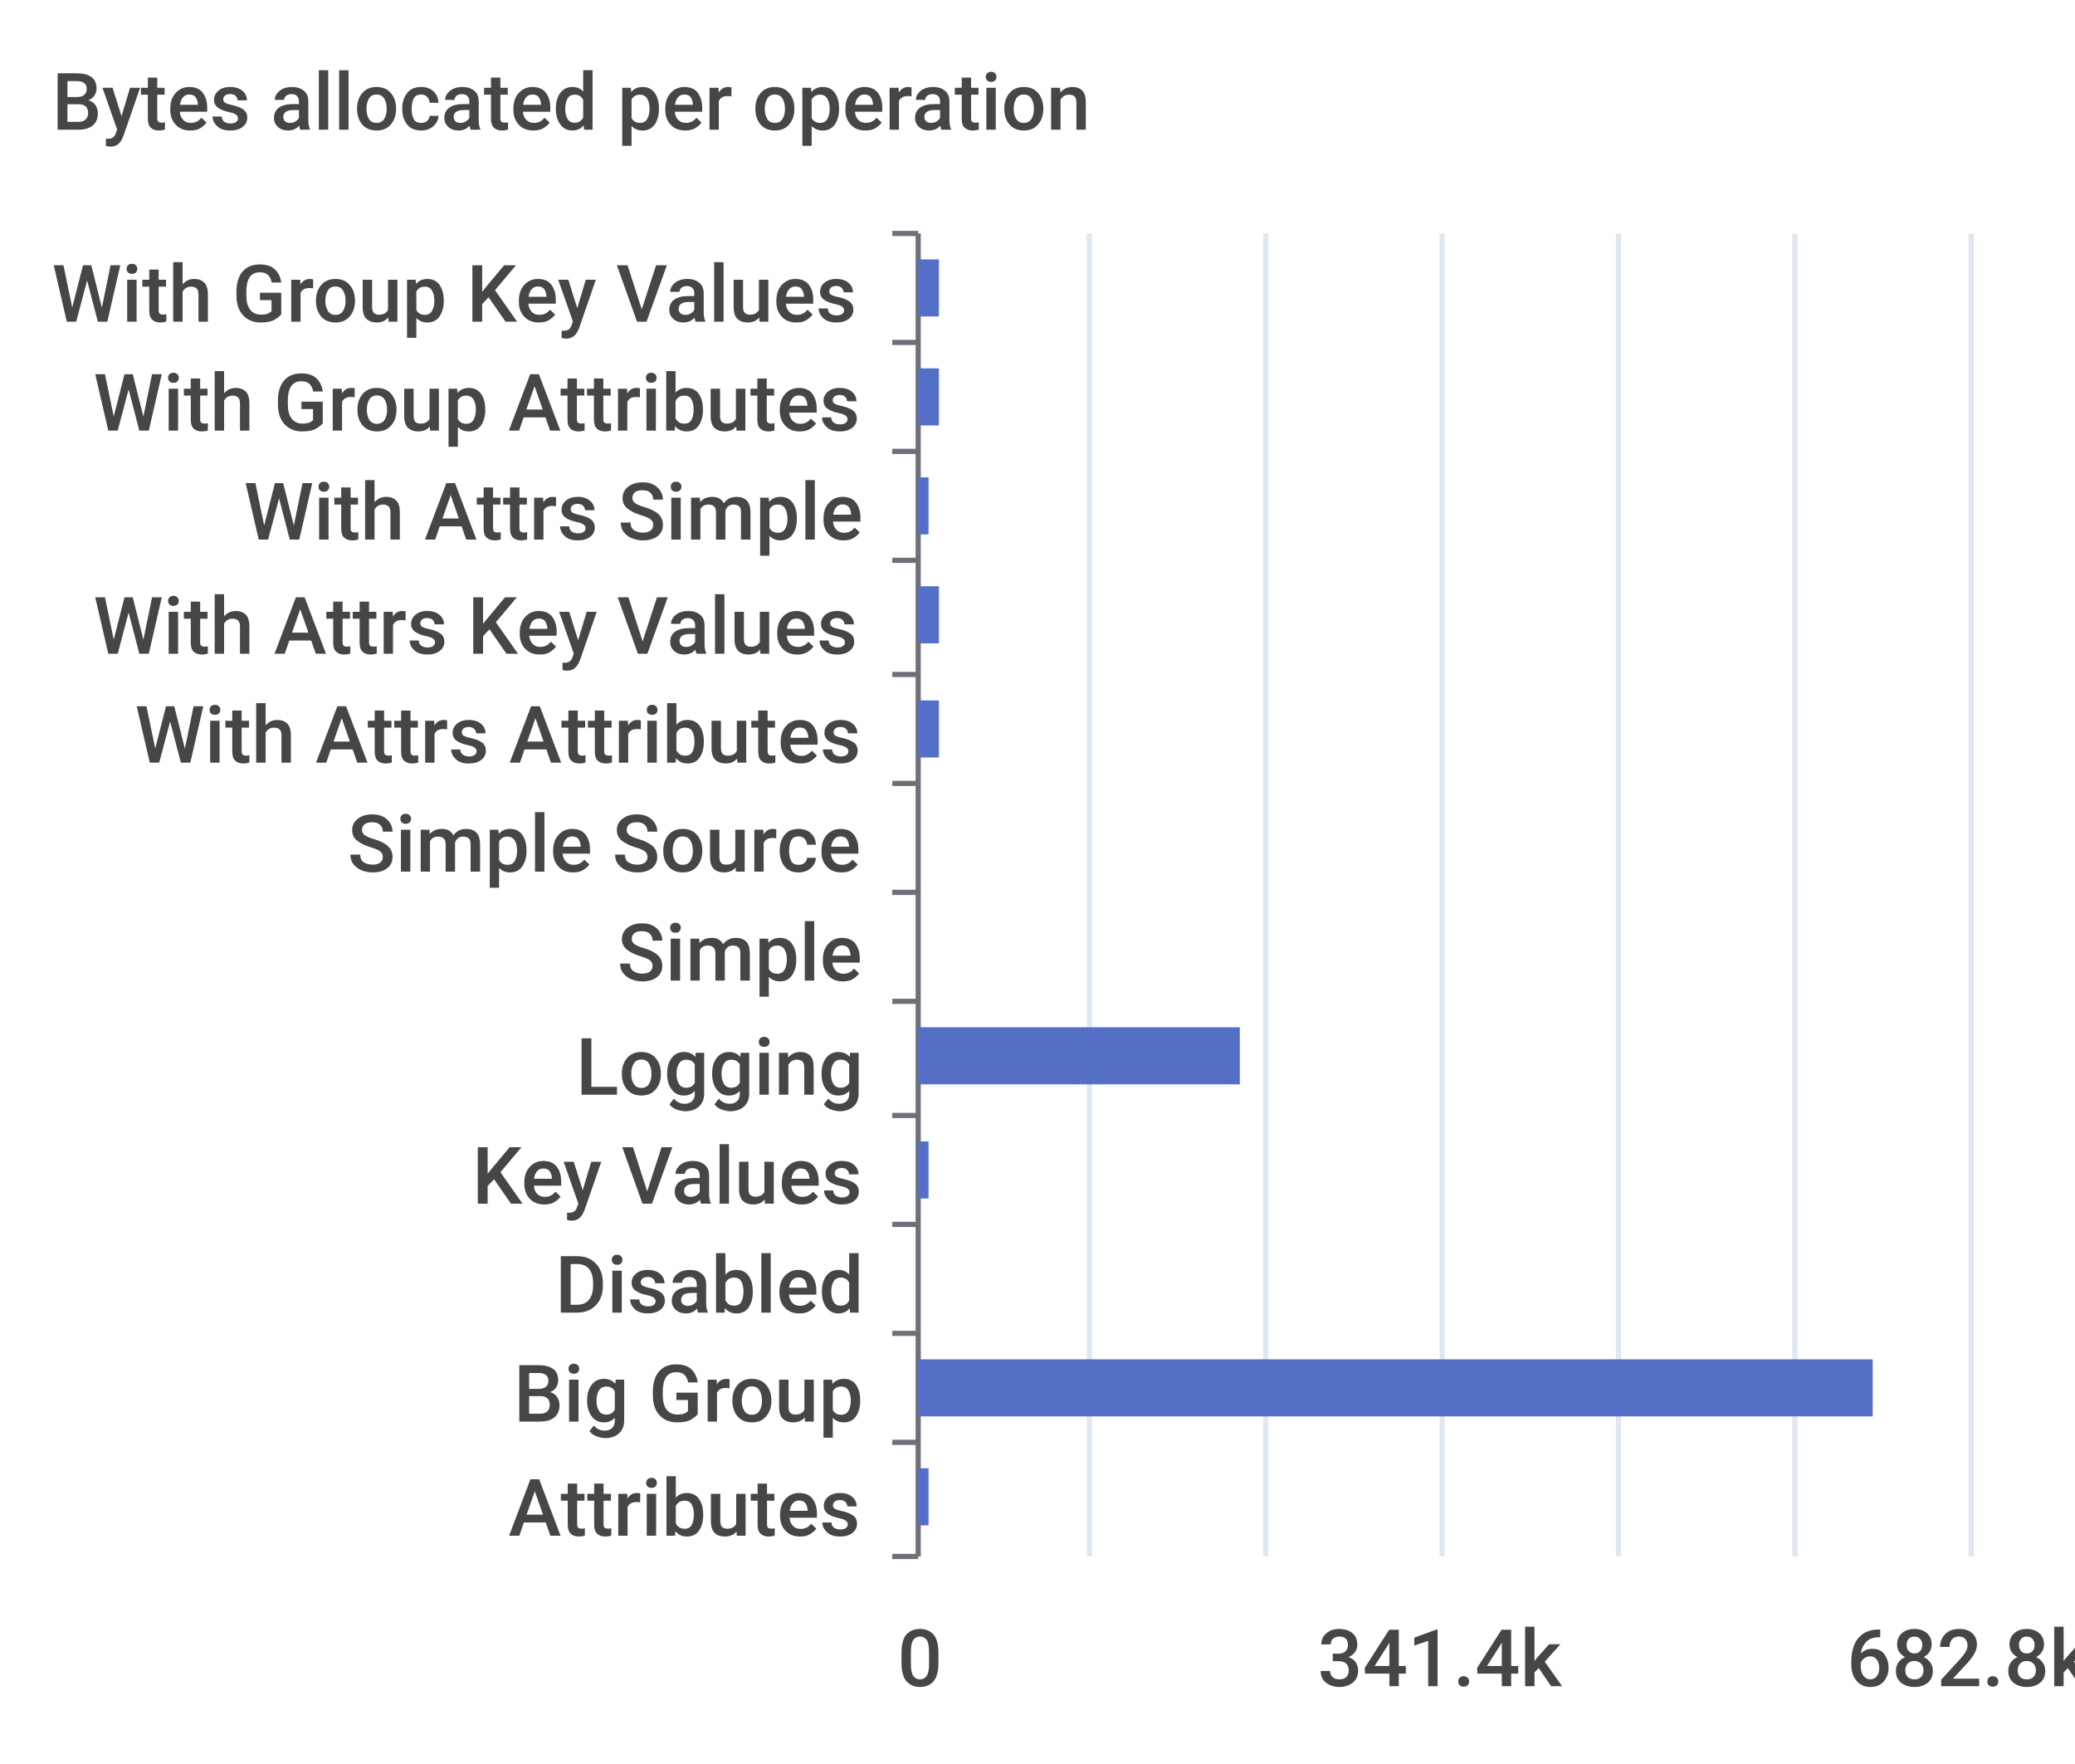
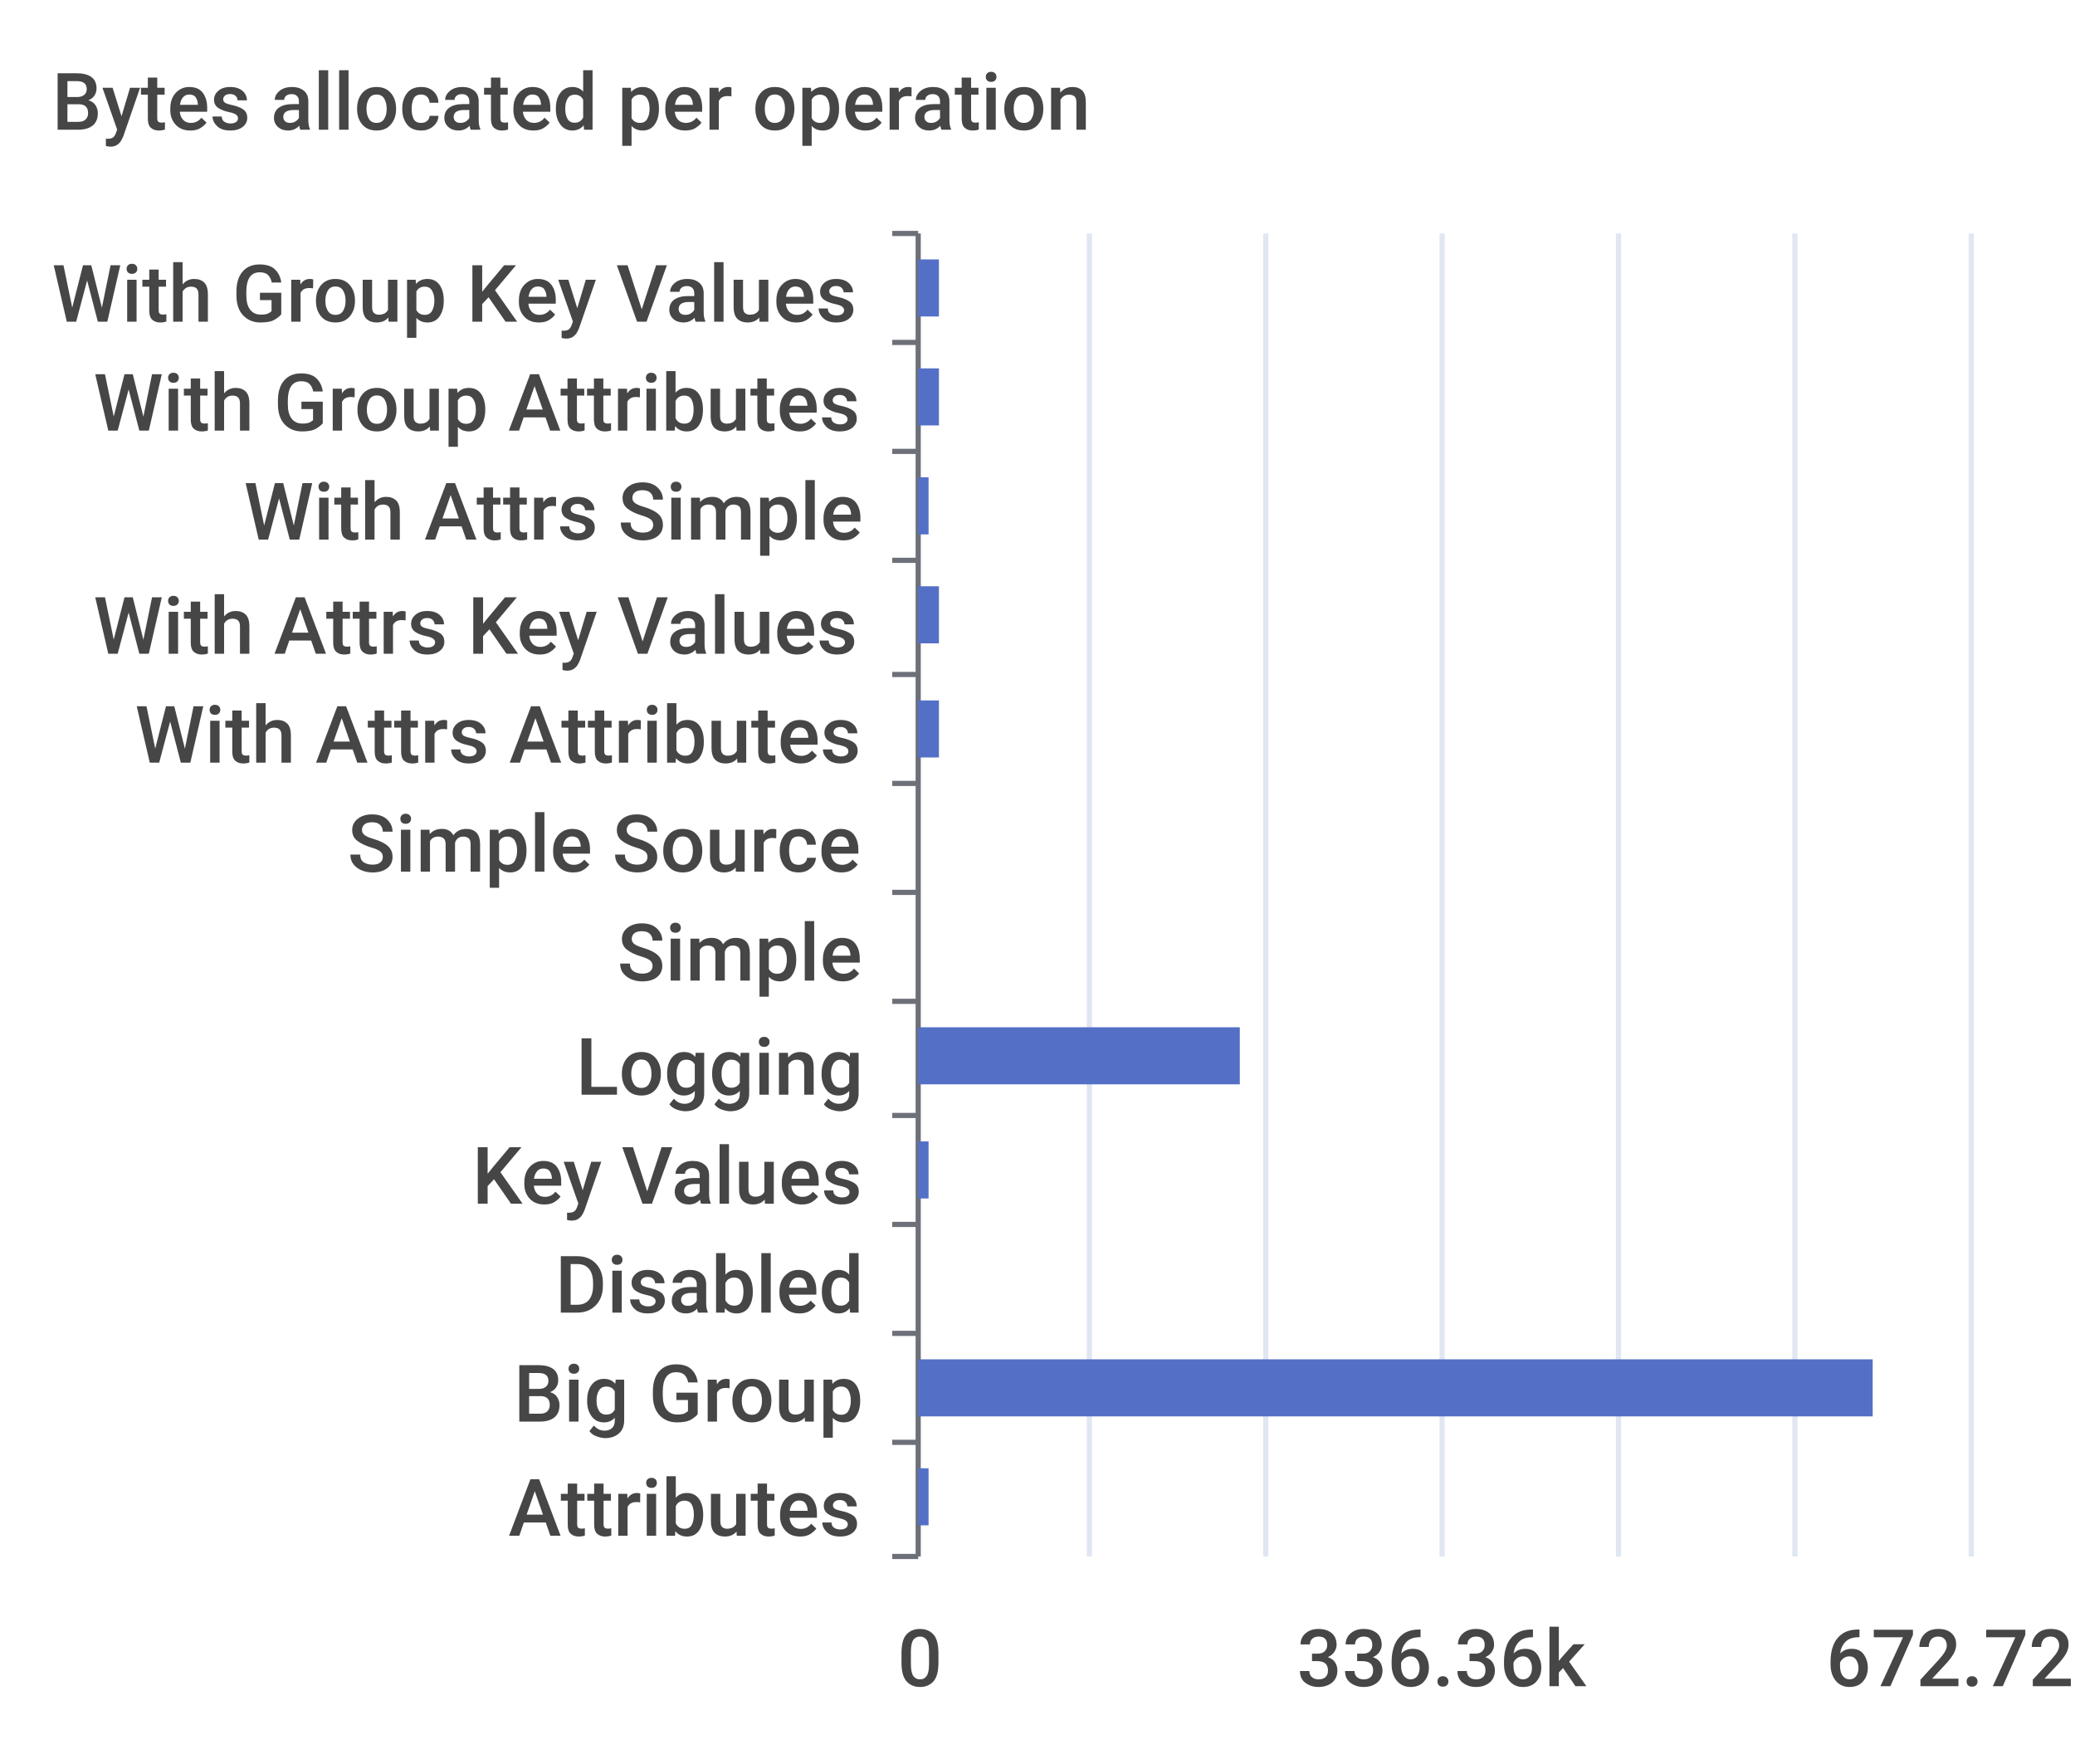
<svg xmlns="http://www.w3.org/2000/svg" width="400" height="340">\n<path d="M 0 0 L 400 0 L 400 340 L 0 340 L 0 0" style="stroke-width:0;stroke:none;fill:rgba(255,255,255,1.0)" />
  <text x="10" y="25" style="stroke-width:0;stroke:none;fill:rgba(70,70,70,1.0);font-size:15.3px;font-family:'Roboto Medium',sans-serif">Bytes allocated per operation</text>
  <path d="M 172 45 L 177 45" style="stroke-width:1;stroke:rgba(110,112,121,1.0);fill:none" />
  <path d="M 172 66 L 177 66" style="stroke-width:1;stroke:rgba(110,112,121,1.0);fill:none" />
  <path d="M 172 87 L 177 87" style="stroke-width:1;stroke:rgba(110,112,121,1.0);fill:none" />
  <path d="M 172 108 L 177 108" style="stroke-width:1;stroke:rgba(110,112,121,1.0);fill:none" />
  <path d="M 172 130 L 177 130" style="stroke-width:1;stroke:rgba(110,112,121,1.0);fill:none" />
  <path d="M 172 151 L 177 151" style="stroke-width:1;stroke:rgba(110,112,121,1.0);fill:none" />
  <path d="M 172 172 L 177 172" style="stroke-width:1;stroke:rgba(110,112,121,1.0);fill:none" />
  <path d="M 172 193 L 177 193" style="stroke-width:1;stroke:rgba(110,112,121,1.0);fill:none" />
  <path d="M 172 215 L 177 215" style="stroke-width:1;stroke:rgba(110,112,121,1.0);fill:none" />
  <path d="M 172 236 L 177 236" style="stroke-width:1;stroke:rgba(110,112,121,1.0);fill:none" />
  <path d="M 172 257 L 177 257" style="stroke-width:1;stroke:rgba(110,112,121,1.0);fill:none" />
  <path d="M 172 278 L 177 278" style="stroke-width:1;stroke:rgba(110,112,121,1.0);fill:none" />
  <path d="M 172 300 L 177 300" style="stroke-width:1;stroke:rgba(110,112,121,1.0);fill:none" />
  <path d="M 177 45 L 177 300" style="stroke-width:1;stroke:rgba(110,112,121,1.0);fill:none" />
  <text x="10" y="62" style="stroke-width:0;stroke:none;fill:rgba(70,70,70,1.0);font-size:15.3px;font-family:'Roboto Medium',sans-serif">With Group Key Values</text>
  <text x="18" y="83" style="stroke-width:0;stroke:none;fill:rgba(70,70,70,1.0);font-size:15.3px;font-family:'Roboto Medium',sans-serif">With Group Attributes</text>
  <text x="47" y="104" style="stroke-width:0;stroke:none;fill:rgba(70,70,70,1.0);font-size:15.3px;font-family:'Roboto Medium',sans-serif">With Attrs Simple</text>
  <text x="18" y="126" style="stroke-width:0;stroke:none;fill:rgba(70,70,70,1.0);font-size:15.3px;font-family:'Roboto Medium',sans-serif">With Attrs Key Values</text>
  <text x="26" y="147" style="stroke-width:0;stroke:none;fill:rgba(70,70,70,1.0);font-size:15.3px;font-family:'Roboto Medium',sans-serif">With Attrs Attributes</text>
  <text x="67" y="168" style="stroke-width:0;stroke:none;fill:rgba(70,70,70,1.0);font-size:15.3px;font-family:'Roboto Medium',sans-serif">Simple Source</text>
  <text x="119" y="189" style="stroke-width:0;stroke:none;fill:rgba(70,70,70,1.0);font-size:15.3px;font-family:'Roboto Medium',sans-serif">Simple</text>
  <text x="111" y="211" style="stroke-width:0;stroke:none;fill:rgba(70,70,70,1.0);font-size:15.3px;font-family:'Roboto Medium',sans-serif">Logging</text>
  <text x="91" y="232" style="stroke-width:0;stroke:none;fill:rgba(70,70,70,1.0);font-size:15.3px;font-family:'Roboto Medium',sans-serif">Key Values</text>
  <text x="107" y="253" style="stroke-width:0;stroke:none;fill:rgba(70,70,70,1.0);font-size:15.3px;font-family:'Roboto Medium',sans-serif">Disabled</text>
  <text x="99" y="274" style="stroke-width:0;stroke:none;fill:rgba(70,70,70,1.0);font-size:15.3px;font-family:'Roboto Medium',sans-serif">Big Group</text>
  <text x="98" y="296" style="stroke-width:0;stroke:none;fill:rgba(70,70,70,1.0);font-size:15.3px;font-family:'Roboto Medium',sans-serif">Attributes</text>
  <text x="173" y="325" style="stroke-width:0;stroke:none;fill:rgba(70,70,70,1.0);font-size:15.3px;font-family:'Roboto Medium',sans-serif">0</text>
-   <text x="254" y="325" style="stroke-width:0;stroke:none;fill:rgba(70,70,70,1.0);font-size:15.3px;font-family:'Roboto Medium',sans-serif">341.4k</text>
-   <text x="356" y="325" style="stroke-width:0;stroke:none;fill:rgba(70,70,70,1.0);font-size:15.3px;font-family:'Roboto Medium',sans-serif">682.8k</text>
+   <text x="250" y="325" style="stroke-width:0;stroke:none;fill:rgba(70,70,70,1.0);font-size:15.3px;font-family:'Roboto Medium',sans-serif">336.36k</text>
+   <text x="352" y="325" style="stroke-width:0;stroke:none;fill:rgba(70,70,70,1.0);font-size:15.3px;font-family:'Roboto Medium',sans-serif">672.72k</text>
  <path d="M 210 45 L 210 300" style="stroke-width:1;stroke:rgba(224,230,242,1.0);fill:none" />
  <path d="M 244 45 L 244 300" style="stroke-width:1;stroke:rgba(224,230,242,1.0);fill:none" />
  <path d="M 278 45 L 278 300" style="stroke-width:1;stroke:rgba(224,230,242,1.0);fill:none" />
  <path d="M 312 45 L 312 300" style="stroke-width:1;stroke:rgba(224,230,242,1.0);fill:none" />
  <path d="M 346 45 L 346 300" style="stroke-width:1;stroke:rgba(224,230,242,1.0);fill:none" />
  <path d="M 380 45 L 380 300" style="stroke-width:1;stroke:rgba(224,230,242,1.0);fill:none" />
  <path d="M 177 283 L 179 283 L 179 294 L 177 294 L 177 283" style="stroke-width:0;stroke:none;fill:rgba(84,112,198,1.0)" />
  <path d="M 177 262 L 361 262 L 361 273 L 177 273 L 177 262" style="stroke-width:0;stroke:none;fill:rgba(84,112,198,1.0)" />
  <path d="M 177 241 L 177 241 L 177 252 L 177 252 L 177 241" style="stroke-width:0;stroke:none;fill:rgba(84,112,198,1.0)" />
  <path d="M 177 220 L 179 220 L 179 231 L 177 231 L 177 220" style="stroke-width:0;stroke:none;fill:rgba(84,112,198,1.0)" />
  <path d="M 177 198 L 239 198 L 239 209 L 177 209 L 177 198" style="stroke-width:0;stroke:none;fill:rgba(84,112,198,1.0)" />
  <path d="M 177 177 L 177 177 L 177 188 L 177 188 L 177 177" style="stroke-width:0;stroke:none;fill:rgba(84,112,198,1.0)" />
  <path d="M 177 156 L 177 156 L 177 167 L 177 167 L 177 156" style="stroke-width:0;stroke:none;fill:rgba(84,112,198,1.0)" />
  <path d="M 177 135 L 181 135 L 181 146 L 177 146 L 177 135" style="stroke-width:0;stroke:none;fill:rgba(84,112,198,1.0)" />
  <path d="M 177 113 L 181 113 L 181 124 L 177 124 L 177 113" style="stroke-width:0;stroke:none;fill:rgba(84,112,198,1.0)" />
  <path d="M 177 92 L 179 92 L 179 103 L 177 103 L 177 92" style="stroke-width:0;stroke:none;fill:rgba(84,112,198,1.0)" />
  <path d="M 177 71 L 181 71 L 181 82 L 177 82 L 177 71" style="stroke-width:0;stroke:none;fill:rgba(84,112,198,1.0)" />
  <path d="M 177 50 L 181 50 L 181 61 L 177 61 L 177 50" style="stroke-width:0;stroke:none;fill:rgba(84,112,198,1.0)" />
</svg>
